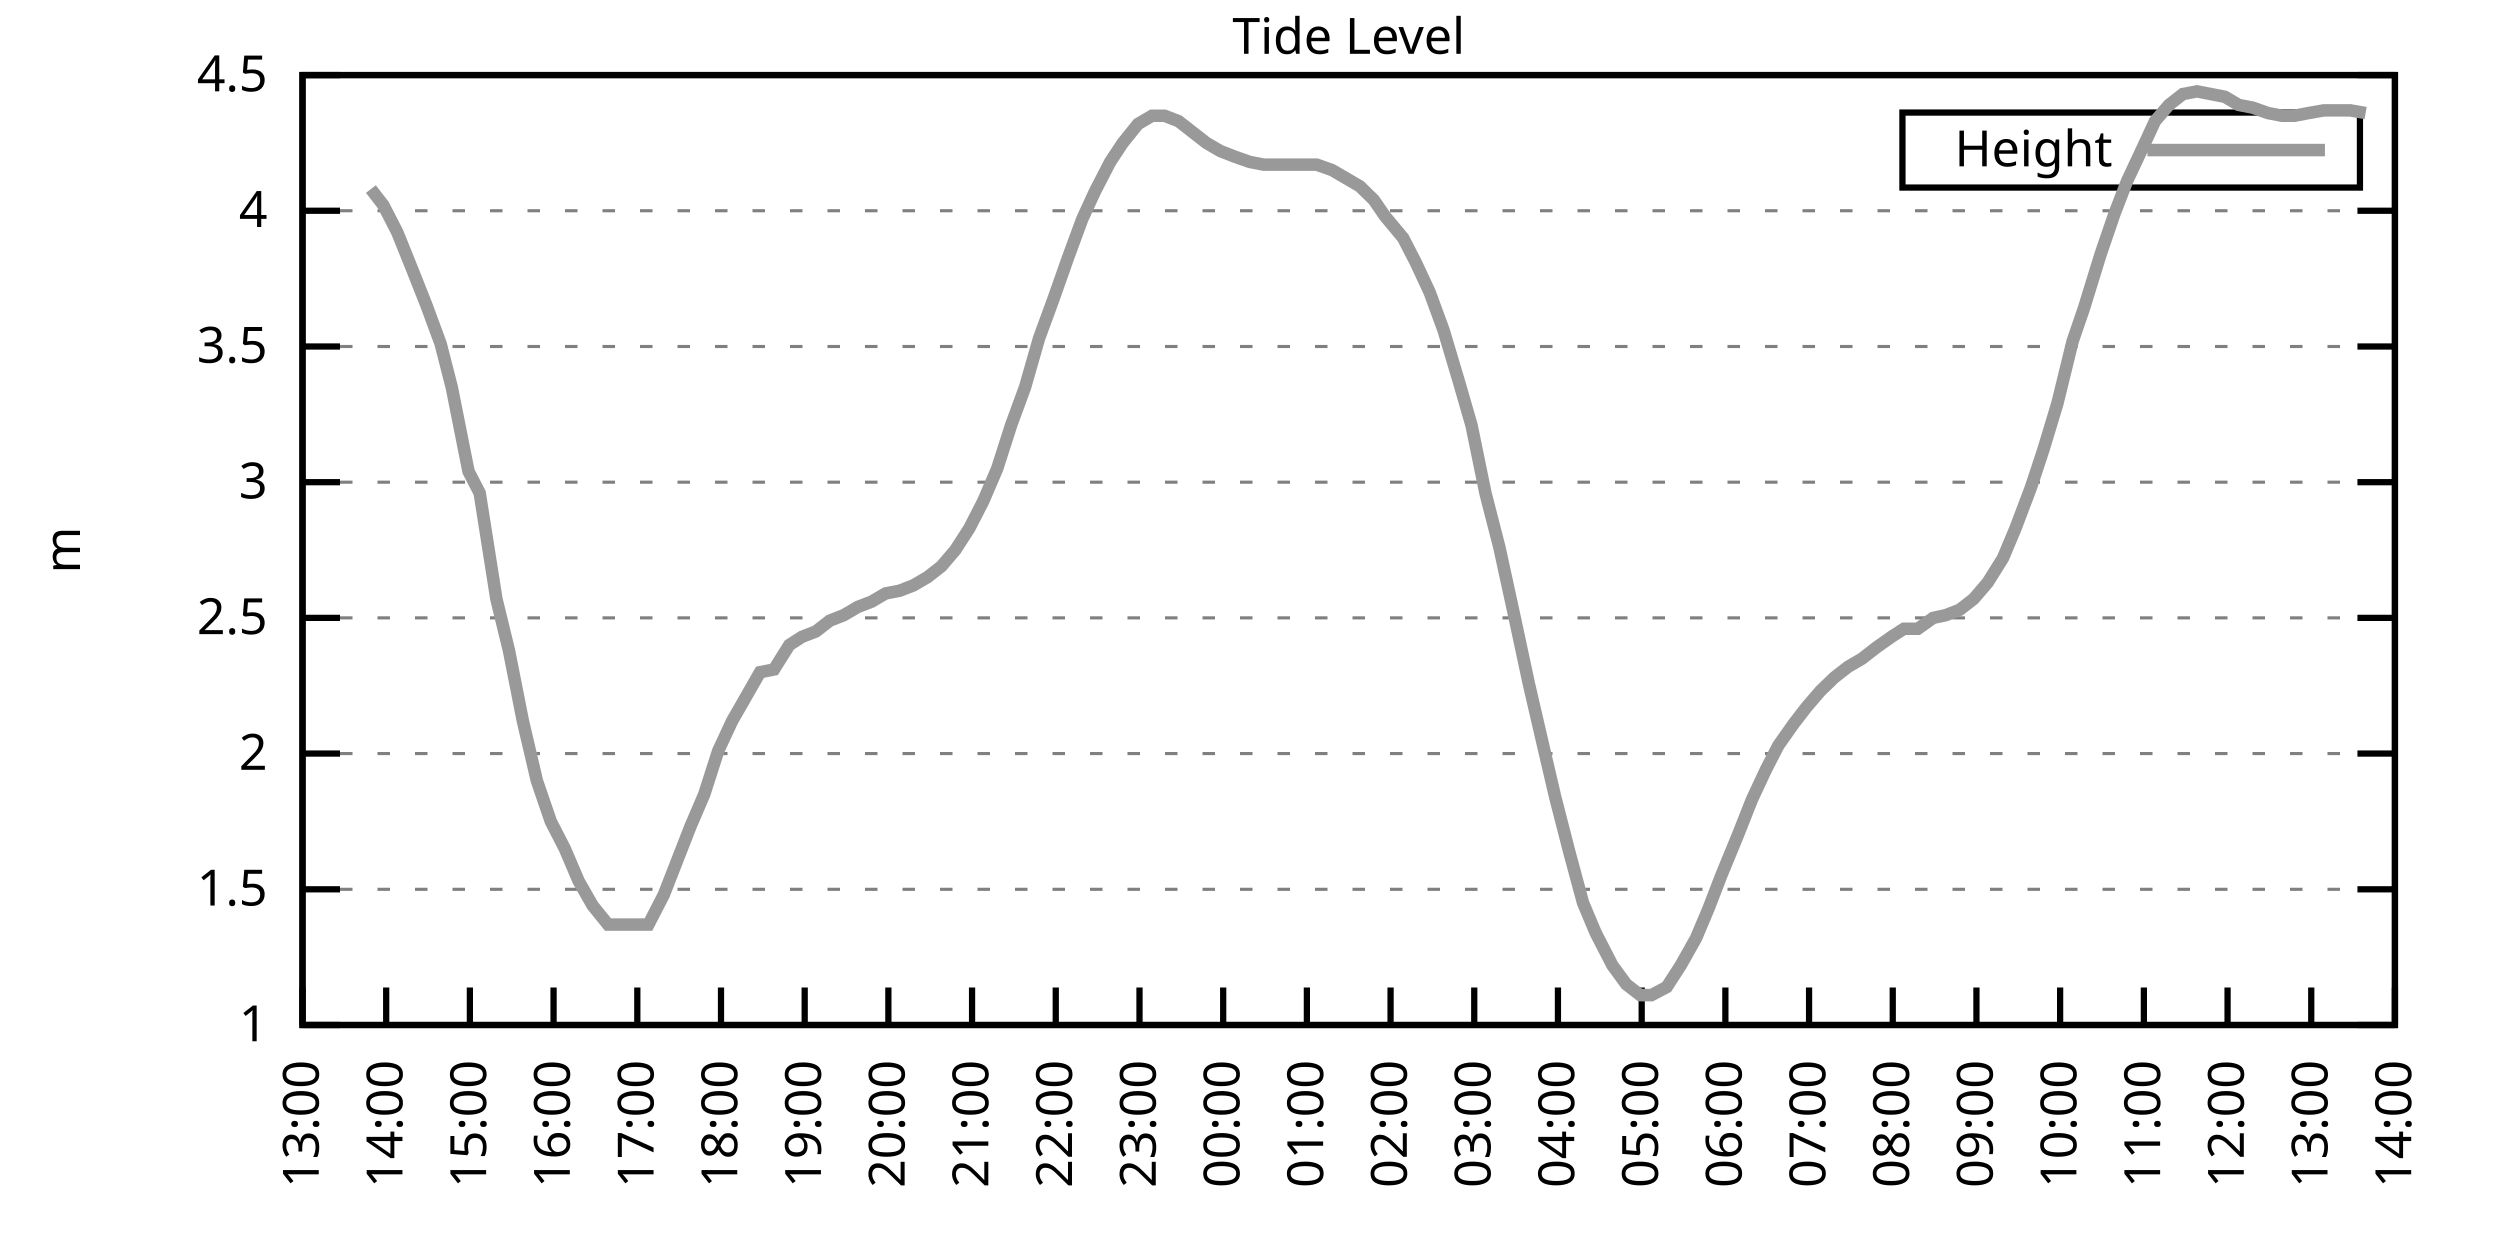
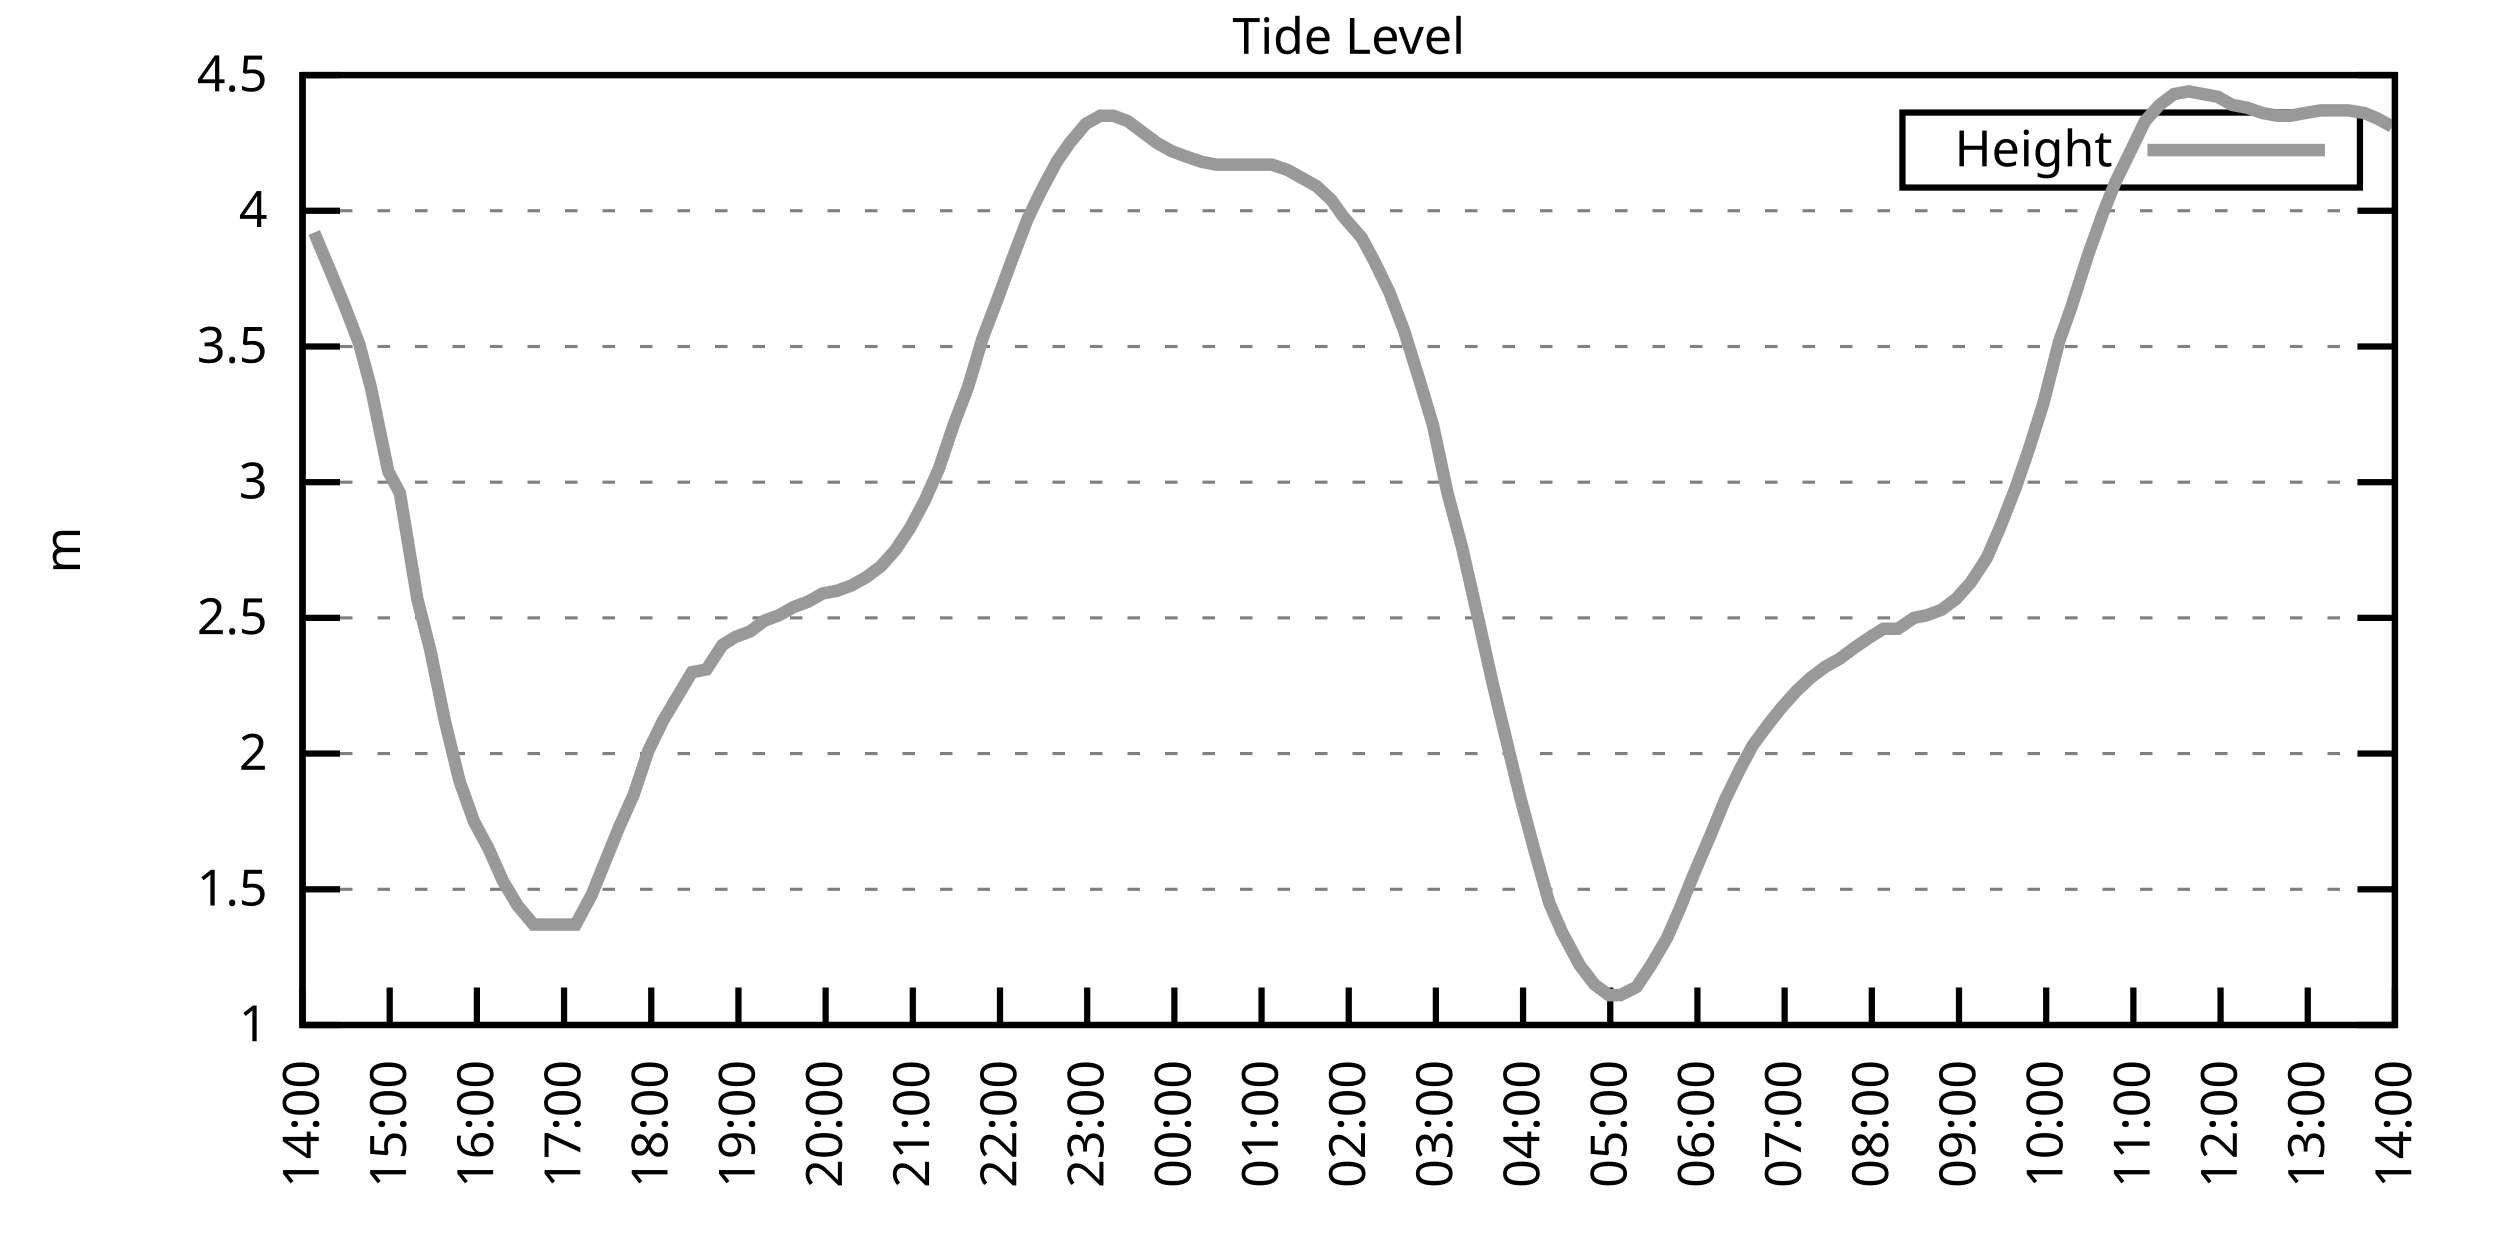
<svg xmlns="http://www.w3.org/2000/svg" xmlns:xlink="http://www.w3.org/1999/xlink" width="400" height="200" viewBox="0 0 400 200">
  <g id="gnuplot_canvas">
    <rect x="0" y="0" width="400" height="200" fill="none" />
    <defs>
      <circle id="gpDot" r="0.5" stroke-width="0.5" stroke="currentColor" />
      <path id="gpPt0" stroke-width="0.333" stroke="currentColor" d="M-1,0 h2 M0,-1 v2" />
      <path id="gpPt1" stroke-width="0.333" stroke="currentColor" d="M-1,-1 L1,1 M1,-1 L-1,1" />
      <path id="gpPt2" stroke-width="0.333" stroke="currentColor" d="M-1,0 L1,0 M0,-1 L0,1 M-1,-1 L1,1 M-1,1 L1,-1" />
      <rect id="gpPt3" stroke-width="0.333" stroke="currentColor" x="-1" y="-1" width="2" height="2" />
      <rect id="gpPt4" stroke-width="0.333" stroke="currentColor" fill="currentColor" x="-1" y="-1" width="2" height="2" />
      <circle id="gpPt5" stroke-width="0.333" stroke="currentColor" cx="0" cy="0" r="1" />
      <use xlink:href="#gpPt5" id="gpPt6" fill="currentColor" stroke="none" />
      <path id="gpPt7" stroke-width="0.333" stroke="currentColor" d="M0,-1.33 L-1.33,0.67 L1.33,0.67 z" />
      <use xlink:href="#gpPt7" id="gpPt8" fill="currentColor" stroke="none" />
      <use xlink:href="#gpPt7" id="gpPt9" stroke="currentColor" transform="rotate(180)" />
      <use xlink:href="#gpPt9" id="gpPt10" fill="currentColor" stroke="none" />
      <use xlink:href="#gpPt3" id="gpPt11" stroke="currentColor" transform="rotate(45)" />
      <use xlink:href="#gpPt11" id="gpPt12" fill="currentColor" stroke="none" />
      <path id="gpPt13" stroke-width="0.333" stroke="currentColor" d="M0,1.330 L1.265,0.411 L0.782,-1.067 L-0.782,-1.076 L-1.265,0.411 z" />
      <use xlink:href="#gpPt13" id="gpPt14" fill="currentColor" stroke="none" />
      <filter id="textbox" filterUnits="objectBoundingBox" x="0" y="0" height="1" width="1">
        <feFlood flood-color="white" flood-opacity="1" result="bgnd" />
        <feComposite in="SourceGraphic" in2="bgnd" operator="atop" />
      </filter>
      <filter id="greybox" filterUnits="objectBoundingBox" x="0" y="0" height="1" width="1">
        <feFlood flood-color="lightgrey" flood-opacity="1" result="grey" />
        <feComposite in="SourceGraphic" in2="grey" operator="atop" />
      </filter>
    </defs>
    <g fill="none" color="white" stroke="currentColor" stroke-width="1.00" stroke-linecap="butt" stroke-linejoin="miter">
</g>
    <g fill="none" color="black" stroke="currentColor" stroke-width="1.00" stroke-linecap="butt" stroke-linejoin="miter">
      <g stroke="none" shape-rendering="crispEdges">
        <polygon fill="rgb(255, 255, 255)" points="48.40,164.00 383.18,164.00 383.18,12.02 48.40,12.02 " />
      </g>
    </g>
    <g fill="none" color="black" stroke="currentColor" stroke-width="1.00" stroke-linecap="butt" stroke-linejoin="miter">
</g>
    <g fill="none" color="black" stroke="black" stroke-width="0.50" stroke-linecap="butt" stroke-linejoin="miter">
</g>
    <g fill="none" color="gray" stroke="currentColor" stroke-width="0.50" stroke-linecap="butt" stroke-linejoin="miter">
      <path stroke="gray" stroke-dasharray="2,4" class="gridline" d="M48.40,164.00 L383.19,164.00  " />
    </g>
    <g fill="none" color="gray" stroke="gray" stroke-width="1.00" stroke-linecap="butt" stroke-linejoin="miter">
</g>
    <g fill="none" color="black" stroke="currentColor" stroke-width="1.00" stroke-linecap="butt" stroke-linejoin="miter">
      <path stroke="black" d="M48.40,164.00 L54.40,164.00 M383.19,164.00 L377.19,164.00  " />
      <g transform="translate(42.80,166.60)" stroke="none" fill="black" font-family="Sans" font-size="8.00" text-anchor="end">
        <text>
          <tspan font-family="Sans"> 1</tspan>
        </text>
      </g>
    </g>
    <g fill="none" color="black" stroke="currentColor" stroke-width="1.00" stroke-linecap="butt" stroke-linejoin="miter">
</g>
    <g fill="none" color="black" stroke="black" stroke-width="0.50" stroke-linecap="butt" stroke-linejoin="miter">
</g>
    <g fill="none" color="gray" stroke="currentColor" stroke-width="0.50" stroke-linecap="butt" stroke-linejoin="miter">
      <path stroke="gray" stroke-dasharray="2,4" class="gridline" d="M48.40,142.29 L383.19,142.29  " />
    </g>
    <g fill="none" color="gray" stroke="gray" stroke-width="1.00" stroke-linecap="butt" stroke-linejoin="miter">
</g>
    <g fill="none" color="black" stroke="currentColor" stroke-width="1.00" stroke-linecap="butt" stroke-linejoin="miter">
      <path stroke="black" d="M48.40,142.29 L54.40,142.29 M383.19,142.29 L377.19,142.29  " />
      <g transform="translate(42.80,144.89)" stroke="none" fill="black" font-family="Sans" font-size="8.00" text-anchor="end">
        <text>
          <tspan font-family="Sans"> 1.5</tspan>
        </text>
      </g>
    </g>
    <g fill="none" color="black" stroke="currentColor" stroke-width="1.00" stroke-linecap="butt" stroke-linejoin="miter">
</g>
    <g fill="none" color="black" stroke="black" stroke-width="0.50" stroke-linecap="butt" stroke-linejoin="miter">
</g>
    <g fill="none" color="gray" stroke="currentColor" stroke-width="0.50" stroke-linecap="butt" stroke-linejoin="miter">
      <path stroke="gray" stroke-dasharray="2,4" class="gridline" d="M48.40,120.57 L383.19,120.57  " />
    </g>
    <g fill="none" color="gray" stroke="gray" stroke-width="1.00" stroke-linecap="butt" stroke-linejoin="miter">
</g>
    <g fill="none" color="black" stroke="currentColor" stroke-width="1.00" stroke-linecap="butt" stroke-linejoin="miter">
      <path stroke="black" d="M48.40,120.57 L54.40,120.57 M383.19,120.57 L377.19,120.57  " />
      <g transform="translate(42.80,123.17)" stroke="none" fill="black" font-family="Sans" font-size="8.00" text-anchor="end">
        <text>
          <tspan font-family="Sans"> 2</tspan>
        </text>
      </g>
    </g>
    <g fill="none" color="black" stroke="currentColor" stroke-width="1.00" stroke-linecap="butt" stroke-linejoin="miter">
</g>
    <g fill="none" color="black" stroke="black" stroke-width="0.50" stroke-linecap="butt" stroke-linejoin="miter">
</g>
    <g fill="none" color="gray" stroke="currentColor" stroke-width="0.50" stroke-linecap="butt" stroke-linejoin="miter">
      <path stroke="gray" stroke-dasharray="2,4" class="gridline" d="M48.40,98.86 L383.19,98.86  " />
    </g>
    <g fill="none" color="gray" stroke="gray" stroke-width="1.00" stroke-linecap="butt" stroke-linejoin="miter">
</g>
    <g fill="none" color="black" stroke="currentColor" stroke-width="1.00" stroke-linecap="butt" stroke-linejoin="miter">
      <path stroke="black" d="M48.40,98.86 L54.40,98.86 M383.19,98.86 L377.19,98.86  " />
      <g transform="translate(42.80,101.46)" stroke="none" fill="black" font-family="Sans" font-size="8.00" text-anchor="end">
        <text>
          <tspan font-family="Sans"> 2.5</tspan>
        </text>
      </g>
    </g>
    <g fill="none" color="black" stroke="currentColor" stroke-width="1.00" stroke-linecap="butt" stroke-linejoin="miter">
</g>
    <g fill="none" color="black" stroke="black" stroke-width="0.50" stroke-linecap="butt" stroke-linejoin="miter">
</g>
    <g fill="none" color="gray" stroke="currentColor" stroke-width="0.50" stroke-linecap="butt" stroke-linejoin="miter">
      <path stroke="gray" stroke-dasharray="2,4" class="gridline" d="M48.40,77.15 L383.19,77.15  " />
    </g>
    <g fill="none" color="gray" stroke="gray" stroke-width="1.00" stroke-linecap="butt" stroke-linejoin="miter">
</g>
    <g fill="none" color="black" stroke="currentColor" stroke-width="1.00" stroke-linecap="butt" stroke-linejoin="miter">
      <path stroke="black" d="M48.40,77.15 L54.40,77.15 M383.19,77.15 L377.19,77.15  " />
      <g transform="translate(42.80,79.75)" stroke="none" fill="black" font-family="Sans" font-size="8.00" text-anchor="end">
        <text>
          <tspan font-family="Sans"> 3</tspan>
        </text>
      </g>
    </g>
    <g fill="none" color="black" stroke="currentColor" stroke-width="1.00" stroke-linecap="butt" stroke-linejoin="miter">
</g>
    <g fill="none" color="black" stroke="black" stroke-width="0.50" stroke-linecap="butt" stroke-linejoin="miter">
</g>
    <g fill="none" color="gray" stroke="currentColor" stroke-width="0.50" stroke-linecap="butt" stroke-linejoin="miter">
      <path stroke="gray" stroke-dasharray="2,4" class="gridline" d="M48.40,55.44 L383.19,55.44  " />
    </g>
    <g fill="none" color="gray" stroke="gray" stroke-width="1.00" stroke-linecap="butt" stroke-linejoin="miter">
</g>
    <g fill="none" color="black" stroke="currentColor" stroke-width="1.00" stroke-linecap="butt" stroke-linejoin="miter">
      <path stroke="black" d="M48.40,55.44 L54.40,55.44 M383.19,55.44 L377.19,55.44  " />
      <g transform="translate(42.80,58.04)" stroke="none" fill="black" font-family="Sans" font-size="8.00" text-anchor="end">
        <text>
          <tspan font-family="Sans"> 3.5</tspan>
        </text>
      </g>
    </g>
    <g fill="none" color="black" stroke="currentColor" stroke-width="1.00" stroke-linecap="butt" stroke-linejoin="miter">
</g>
    <g fill="none" color="black" stroke="black" stroke-width="0.50" stroke-linecap="butt" stroke-linejoin="miter">
</g>
    <g fill="none" color="gray" stroke="currentColor" stroke-width="0.50" stroke-linecap="butt" stroke-linejoin="miter">
      <path stroke="gray" stroke-dasharray="2,4" class="gridline" d="M48.40,33.72 L383.19,33.72  " />
    </g>
    <g fill="none" color="gray" stroke="gray" stroke-width="1.00" stroke-linecap="butt" stroke-linejoin="miter">
</g>
    <g fill="none" color="black" stroke="currentColor" stroke-width="1.00" stroke-linecap="butt" stroke-linejoin="miter">
      <path stroke="black" d="M48.40,33.72 L54.40,33.72 M383.19,33.72 L377.19,33.72  " />
      <g transform="translate(42.80,36.32)" stroke="none" fill="black" font-family="Sans" font-size="8.00" text-anchor="end">
        <text>
          <tspan font-family="Sans"> 4</tspan>
        </text>
      </g>
    </g>
    <g fill="none" color="black" stroke="currentColor" stroke-width="1.00" stroke-linecap="butt" stroke-linejoin="miter">
</g>
    <g fill="none" color="black" stroke="black" stroke-width="0.50" stroke-linecap="butt" stroke-linejoin="miter">
</g>
    <g fill="none" color="gray" stroke="currentColor" stroke-width="0.50" stroke-linecap="butt" stroke-linejoin="miter">
      <path stroke="gray" stroke-dasharray="2,4" class="gridline" d="M48.40,12.01 L383.19,12.01  " />
    </g>
    <g fill="none" color="gray" stroke="gray" stroke-width="1.00" stroke-linecap="butt" stroke-linejoin="miter">
</g>
    <g fill="none" color="black" stroke="currentColor" stroke-width="1.00" stroke-linecap="butt" stroke-linejoin="miter">
      <path stroke="black" d="M48.40,12.01 L54.40,12.01 M383.19,12.01 L377.19,12.01  " />
      <g transform="translate(42.80,14.61)" stroke="none" fill="black" font-family="Sans" font-size="8.00" text-anchor="end">
        <text>
          <tspan font-family="Sans"> 4.5</tspan>
        </text>
      </g>
    </g>
    <g fill="none" color="black" stroke="currentColor" stroke-width="1.00" stroke-linecap="butt" stroke-linejoin="miter">
      <path stroke="black" d="M48.40,164.00 L48.40,158.00  " />
      <g transform="translate(51.00,169.60) rotate(270.00)" stroke="none" fill="black" font-family="Sans" font-size="8.00" text-anchor="end">
        <text>
-           <tspan font-family="Sans">13:00</tspan>
-         </text>
-       </g>
-     </g>
-     <g fill="none" color="black" stroke="currentColor" stroke-width="1.00" stroke-linecap="butt" stroke-linejoin="miter">
-       <path stroke="black" d="M61.79,164.00 L61.79,158.00  " />
-       <g transform="translate(64.39,169.60) rotate(270.00)" stroke="none" fill="black" font-family="Sans" font-size="8.00" text-anchor="end">
-         <text>
          <tspan font-family="Sans">14:00</tspan>
        </text>
      </g>
    </g>
    <g fill="none" color="black" stroke="currentColor" stroke-width="1.00" stroke-linecap="butt" stroke-linejoin="miter">
-       <path stroke="black" d="M75.18,164.00 L75.18,158.00  " />
-       <g transform="translate(77.78,169.60) rotate(270.00)" stroke="none" fill="black" font-family="Sans" font-size="8.00" text-anchor="end">
+       <path stroke="black" d="M62.35,164.00 L62.35,158.00  " />
+       <g transform="translate(64.95,169.60) rotate(270.00)" stroke="none" fill="black" font-family="Sans" font-size="8.00" text-anchor="end">
        <text>
          <tspan font-family="Sans">15:00</tspan>
        </text>
      </g>
    </g>
    <g fill="none" color="black" stroke="currentColor" stroke-width="1.00" stroke-linecap="butt" stroke-linejoin="miter">
-       <path stroke="black" d="M88.57,164.00 L88.57,158.00  " />
-       <g transform="translate(91.17,169.60) rotate(270.00)" stroke="none" fill="black" font-family="Sans" font-size="8.00" text-anchor="end">
+       <path stroke="black" d="M76.30,164.00 L76.30,158.00  " />
+       <g transform="translate(78.90,169.60) rotate(270.00)" stroke="none" fill="black" font-family="Sans" font-size="8.00" text-anchor="end">
        <text>
          <tspan font-family="Sans">16:00</tspan>
        </text>
      </g>
    </g>
    <g fill="none" color="black" stroke="currentColor" stroke-width="1.00" stroke-linecap="butt" stroke-linejoin="miter">
-       <path stroke="black" d="M101.97,164.00 L101.97,158.00  " />
-       <g transform="translate(104.57,169.60) rotate(270.00)" stroke="none" fill="black" font-family="Sans" font-size="8.00" text-anchor="end">
+       <path stroke="black" d="M90.25,164.00 L90.25,158.00  " />
+       <g transform="translate(92.85,169.60) rotate(270.00)" stroke="none" fill="black" font-family="Sans" font-size="8.00" text-anchor="end">
        <text>
          <tspan font-family="Sans">17:00</tspan>
        </text>
      </g>
    </g>
    <g fill="none" color="black" stroke="currentColor" stroke-width="1.00" stroke-linecap="butt" stroke-linejoin="miter">
-       <path stroke="black" d="M115.36,164.00 L115.36,158.00  " />
-       <g transform="translate(117.96,169.60) rotate(270.00)" stroke="none" fill="black" font-family="Sans" font-size="8.00" text-anchor="end">
+       <path stroke="black" d="M104.20,164.00 L104.20,158.00  " />
+       <g transform="translate(106.80,169.60) rotate(270.00)" stroke="none" fill="black" font-family="Sans" font-size="8.00" text-anchor="end">
        <text>
          <tspan font-family="Sans">18:00</tspan>
        </text>
      </g>
    </g>
    <g fill="none" color="black" stroke="currentColor" stroke-width="1.00" stroke-linecap="butt" stroke-linejoin="miter">
-       <path stroke="black" d="M128.75,164.00 L128.75,158.00  " />
-       <g transform="translate(131.35,169.60) rotate(270.00)" stroke="none" fill="black" font-family="Sans" font-size="8.00" text-anchor="end">
+       <path stroke="black" d="M118.15,164.00 L118.15,158.00  " />
+       <g transform="translate(120.75,169.60) rotate(270.00)" stroke="none" fill="black" font-family="Sans" font-size="8.00" text-anchor="end">
        <text>
          <tspan font-family="Sans">19:00</tspan>
        </text>
      </g>
    </g>
    <g fill="none" color="black" stroke="currentColor" stroke-width="1.00" stroke-linecap="butt" stroke-linejoin="miter">
-       <path stroke="black" d="M142.14,164.00 L142.14,158.00  " />
-       <g transform="translate(144.74,169.60) rotate(270.00)" stroke="none" fill="black" font-family="Sans" font-size="8.00" text-anchor="end">
+       <path stroke="black" d="M132.10,164.00 L132.10,158.00  " />
+       <g transform="translate(134.70,169.60) rotate(270.00)" stroke="none" fill="black" font-family="Sans" font-size="8.00" text-anchor="end">
        <text>
          <tspan font-family="Sans">20:00</tspan>
        </text>
      </g>
    </g>
    <g fill="none" color="black" stroke="currentColor" stroke-width="1.00" stroke-linecap="butt" stroke-linejoin="miter">
-       <path stroke="black" d="M155.53,164.00 L155.53,158.00  " />
-       <g transform="translate(158.13,169.60) rotate(270.00)" stroke="none" fill="black" font-family="Sans" font-size="8.00" text-anchor="end">
+       <path stroke="black" d="M146.05,164.00 L146.05,158.00  " />
+       <g transform="translate(148.65,169.60) rotate(270.00)" stroke="none" fill="black" font-family="Sans" font-size="8.00" text-anchor="end">
        <text>
          <tspan font-family="Sans">21:00</tspan>
        </text>
      </g>
    </g>
    <g fill="none" color="black" stroke="currentColor" stroke-width="1.00" stroke-linecap="butt" stroke-linejoin="miter">
-       <path stroke="black" d="M168.92,164.00 L168.92,158.00  " />
-       <g transform="translate(171.52,169.60) rotate(270.00)" stroke="none" fill="black" font-family="Sans" font-size="8.00" text-anchor="end">
+       <path stroke="black" d="M160.00,164.00 L160.00,158.00  " />
+       <g transform="translate(162.60,169.60) rotate(270.00)" stroke="none" fill="black" font-family="Sans" font-size="8.00" text-anchor="end">
        <text>
          <tspan font-family="Sans">22:00</tspan>
        </text>
      </g>
    </g>
    <g fill="none" color="black" stroke="currentColor" stroke-width="1.00" stroke-linecap="butt" stroke-linejoin="miter">
-       <path stroke="black" d="M182.32,164.00 L182.32,158.00  " />
-       <g transform="translate(184.92,169.60) rotate(270.00)" stroke="none" fill="black" font-family="Sans" font-size="8.00" text-anchor="end">
+       <path stroke="black" d="M173.95,164.00 L173.95,158.00  " />
+       <g transform="translate(176.55,169.60) rotate(270.00)" stroke="none" fill="black" font-family="Sans" font-size="8.00" text-anchor="end">
        <text>
          <tspan font-family="Sans">23:00</tspan>
        </text>
      </g>
    </g>
    <g fill="none" color="black" stroke="currentColor" stroke-width="1.00" stroke-linecap="butt" stroke-linejoin="miter">
-       <path stroke="black" d="M195.71,164.00 L195.71,158.00  " />
-       <g transform="translate(198.31,169.60) rotate(270.00)" stroke="none" fill="black" font-family="Sans" font-size="8.00" text-anchor="end">
+       <path stroke="black" d="M187.90,164.00 L187.90,158.00  " />
+       <g transform="translate(190.50,169.60) rotate(270.00)" stroke="none" fill="black" font-family="Sans" font-size="8.00" text-anchor="end">
        <text>
          <tspan font-family="Sans">00:00</tspan>
        </text>
      </g>
    </g>
    <g fill="none" color="black" stroke="currentColor" stroke-width="1.00" stroke-linecap="butt" stroke-linejoin="miter">
-       <path stroke="black" d="M209.10,164.00 L209.10,158.00  " />
-       <g transform="translate(211.70,169.60) rotate(270.00)" stroke="none" fill="black" font-family="Sans" font-size="8.00" text-anchor="end">
+       <path stroke="black" d="M201.85,164.00 L201.85,158.00  " />
+       <g transform="translate(204.45,169.60) rotate(270.00)" stroke="none" fill="black" font-family="Sans" font-size="8.00" text-anchor="end">
        <text>
          <tspan font-family="Sans">01:00</tspan>
        </text>
      </g>
    </g>
    <g fill="none" color="black" stroke="currentColor" stroke-width="1.00" stroke-linecap="butt" stroke-linejoin="miter">
-       <path stroke="black" d="M222.49,164.00 L222.49,158.00  " />
-       <g transform="translate(225.09,169.60) rotate(270.00)" stroke="none" fill="black" font-family="Sans" font-size="8.00" text-anchor="end">
+       <path stroke="black" d="M215.80,164.00 L215.80,158.00  " />
+       <g transform="translate(218.40,169.60) rotate(270.00)" stroke="none" fill="black" font-family="Sans" font-size="8.00" text-anchor="end">
        <text>
          <tspan font-family="Sans">02:00</tspan>
        </text>
      </g>
    </g>
    <g fill="none" color="black" stroke="currentColor" stroke-width="1.00" stroke-linecap="butt" stroke-linejoin="miter">
-       <path stroke="black" d="M235.88,164.00 L235.88,158.00  " />
-       <g transform="translate(238.48,169.60) rotate(270.00)" stroke="none" fill="black" font-family="Sans" font-size="8.00" text-anchor="end">
+       <path stroke="black" d="M229.74,164.00 L229.74,158.00  " />
+       <g transform="translate(232.34,169.60) rotate(270.00)" stroke="none" fill="black" font-family="Sans" font-size="8.00" text-anchor="end">
        <text>
          <tspan font-family="Sans">03:00</tspan>
        </text>
      </g>
    </g>
    <g fill="none" color="black" stroke="currentColor" stroke-width="1.00" stroke-linecap="butt" stroke-linejoin="miter">
-       <path stroke="black" d="M249.27,164.00 L249.27,158.00  " />
-       <g transform="translate(251.87,169.60) rotate(270.00)" stroke="none" fill="black" font-family="Sans" font-size="8.00" text-anchor="end">
+       <path stroke="black" d="M243.69,164.00 L243.69,158.00  " />
+       <g transform="translate(246.29,169.60) rotate(270.00)" stroke="none" fill="black" font-family="Sans" font-size="8.00" text-anchor="end">
        <text>
          <tspan font-family="Sans">04:00</tspan>
        </text>
      </g>
    </g>
    <g fill="none" color="black" stroke="currentColor" stroke-width="1.00" stroke-linecap="butt" stroke-linejoin="miter">
-       <path stroke="black" d="M262.67,164.00 L262.67,158.00  " />
-       <g transform="translate(265.27,169.60) rotate(270.00)" stroke="none" fill="black" font-family="Sans" font-size="8.00" text-anchor="end">
+       <path stroke="black" d="M257.64,164.00 L257.64,158.00  " />
+       <g transform="translate(260.24,169.60) rotate(270.00)" stroke="none" fill="black" font-family="Sans" font-size="8.00" text-anchor="end">
        <text>
          <tspan font-family="Sans">05:00</tspan>
        </text>
      </g>
    </g>
    <g fill="none" color="black" stroke="currentColor" stroke-width="1.00" stroke-linecap="butt" stroke-linejoin="miter">
-       <path stroke="black" d="M276.06,164.00 L276.06,158.00  " />
-       <g transform="translate(278.66,169.60) rotate(270.00)" stroke="none" fill="black" font-family="Sans" font-size="8.00" text-anchor="end">
+       <path stroke="black" d="M271.59,164.00 L271.59,158.00  " />
+       <g transform="translate(274.19,169.60) rotate(270.00)" stroke="none" fill="black" font-family="Sans" font-size="8.00" text-anchor="end">
        <text>
          <tspan font-family="Sans">06:00</tspan>
        </text>
      </g>
    </g>
    <g fill="none" color="black" stroke="currentColor" stroke-width="1.00" stroke-linecap="butt" stroke-linejoin="miter">
-       <path stroke="black" d="M289.45,164.00 L289.45,158.00  " />
-       <g transform="translate(292.05,169.60) rotate(270.00)" stroke="none" fill="black" font-family="Sans" font-size="8.00" text-anchor="end">
+       <path stroke="black" d="M285.54,164.00 L285.54,158.00  " />
+       <g transform="translate(288.14,169.60) rotate(270.00)" stroke="none" fill="black" font-family="Sans" font-size="8.00" text-anchor="end">
        <text>
          <tspan font-family="Sans">07:00</tspan>
        </text>
      </g>
    </g>
    <g fill="none" color="black" stroke="currentColor" stroke-width="1.00" stroke-linecap="butt" stroke-linejoin="miter">
-       <path stroke="black" d="M302.84,164.00 L302.84,158.00  " />
-       <g transform="translate(305.44,169.60) rotate(270.00)" stroke="none" fill="black" font-family="Sans" font-size="8.00" text-anchor="end">
+       <path stroke="black" d="M299.49,164.00 L299.49,158.00  " />
+       <g transform="translate(302.09,169.60) rotate(270.00)" stroke="none" fill="black" font-family="Sans" font-size="8.00" text-anchor="end">
        <text>
          <tspan font-family="Sans">08:00</tspan>
        </text>
      </g>
    </g>
    <g fill="none" color="black" stroke="currentColor" stroke-width="1.00" stroke-linecap="butt" stroke-linejoin="miter">
-       <path stroke="black" d="M316.23,164.00 L316.23,158.00  " />
-       <g transform="translate(318.83,169.60) rotate(270.00)" stroke="none" fill="black" font-family="Sans" font-size="8.00" text-anchor="end">
+       <path stroke="black" d="M313.44,164.00 L313.44,158.00  " />
+       <g transform="translate(316.04,169.60) rotate(270.00)" stroke="none" fill="black" font-family="Sans" font-size="8.00" text-anchor="end">
        <text>
          <tspan font-family="Sans">09:00</tspan>
        </text>
      </g>
    </g>
    <g fill="none" color="black" stroke="currentColor" stroke-width="1.00" stroke-linecap="butt" stroke-linejoin="miter">
-       <path stroke="black" d="M329.62,164.00 L329.62,158.00  " />
-       <g transform="translate(332.22,169.60) rotate(270.00)" stroke="none" fill="black" font-family="Sans" font-size="8.00" text-anchor="end">
+       <path stroke="black" d="M327.39,164.00 L327.39,158.00  " />
+       <g transform="translate(329.99,169.60) rotate(270.00)" stroke="none" fill="black" font-family="Sans" font-size="8.00" text-anchor="end">
        <text>
          <tspan font-family="Sans">10:00</tspan>
        </text>
      </g>
    </g>
    <g fill="none" color="black" stroke="currentColor" stroke-width="1.00" stroke-linecap="butt" stroke-linejoin="miter">
-       <path stroke="black" d="M343.02,164.00 L343.02,158.00  " />
-       <g transform="translate(345.62,169.60) rotate(270.00)" stroke="none" fill="black" font-family="Sans" font-size="8.00" text-anchor="end">
+       <path stroke="black" d="M341.34,164.00 L341.34,158.00  " />
+       <g transform="translate(343.94,169.60) rotate(270.00)" stroke="none" fill="black" font-family="Sans" font-size="8.00" text-anchor="end">
        <text>
          <tspan font-family="Sans">11:00</tspan>
        </text>
      </g>
    </g>
    <g fill="none" color="black" stroke="currentColor" stroke-width="1.00" stroke-linecap="butt" stroke-linejoin="miter">
-       <path stroke="black" d="M356.41,164.00 L356.41,158.00  " />
-       <g transform="translate(359.01,169.60) rotate(270.00)" stroke="none" fill="black" font-family="Sans" font-size="8.00" text-anchor="end">
+       <path stroke="black" d="M355.29,164.00 L355.29,158.00  " />
+       <g transform="translate(357.89,169.60) rotate(270.00)" stroke="none" fill="black" font-family="Sans" font-size="8.00" text-anchor="end">
        <text>
          <tspan font-family="Sans">12:00</tspan>
        </text>
      </g>
    </g>
    <g fill="none" color="black" stroke="currentColor" stroke-width="1.00" stroke-linecap="butt" stroke-linejoin="miter">
-       <path stroke="black" d="M369.80,164.00 L369.80,158.00  " />
-       <g transform="translate(372.40,169.60) rotate(270.00)" stroke="none" fill="black" font-family="Sans" font-size="8.00" text-anchor="end">
+       <path stroke="black" d="M369.24,164.00 L369.24,158.00  " />
+       <g transform="translate(371.84,169.60) rotate(270.00)" stroke="none" fill="black" font-family="Sans" font-size="8.00" text-anchor="end">
        <text>
          <tspan font-family="Sans">13:00</tspan>
        </text>
      </g>
    </g>
    <g fill="none" color="black" stroke="currentColor" stroke-width="1.00" stroke-linecap="butt" stroke-linejoin="miter">
      <path stroke="black" d="M383.19,164.00 L383.19,158.00  " />
      <g transform="translate(385.79,169.60) rotate(270.00)" stroke="none" fill="black" font-family="Sans" font-size="8.00" text-anchor="end">
        <text>
          <tspan font-family="Sans">14:00</tspan>
        </text>
      </g>
    </g>
    <g fill="none" color="black" stroke="currentColor" stroke-width="1.00" stroke-linecap="butt" stroke-linejoin="miter">
</g>
    <g fill="none" color="black" stroke="currentColor" stroke-width="1.00" stroke-linecap="butt" stroke-linejoin="miter">
      <path stroke="black" d="M48.40,12.01 L48.40,164.00 L383.19,164.00 L383.19,12.01 L48.40,12.01 Z  " />
    </g>
    <g fill="none" color="black" stroke="currentColor" stroke-width="1.00" stroke-linecap="butt" stroke-linejoin="miter">
</g>
    <g fill="none" color="black" stroke="currentColor" stroke-width="1.00" stroke-linecap="butt" stroke-linejoin="miter">
      <path stroke="black" d="M304.39,30.01 L304.39,18.01 L377.59,18.01 L377.59,30.01 L304.39,30.01 Z  " />
    </g>
    <g id="Tide_level_plot_1">
      <g fill="none" color="white" stroke="black" stroke-width="2.00" stroke-linecap="butt" stroke-linejoin="miter">
</g>
      <g fill="none" color="black" stroke="currentColor" stroke-width="2.00" stroke-linecap="butt" stroke-linejoin="miter">
        <g transform="translate(337.99,26.61)" stroke="none" fill="black" font-family="Sans" font-size="8.00" text-anchor="end">
          <text>
            <tspan font-family="Sans">Height</tspan>
          </text>
        </g>
      </g>
      <g fill="none" color="black" stroke="currentColor" stroke-width="2.00" stroke-linecap="butt" stroke-linejoin="miter">
-         <path stroke="rgb(153, 153, 153)" d="M343.59,24.01 L371.99,24.01 M59.34,30.25 L61.35,32.85 L63.58,37.20 L66.03,43.28 L68.26,48.92 L70.50,55.00   L72.28,61.95 L74.96,75.41 L76.75,78.89 L79.42,95.82 L81.43,104.07 L83.66,115.36 L85.90,124.92 L88.13,131.43   L90.36,135.77 L92.59,140.98 L94.82,144.89 L97.28,147.93 L99.29,147.93 L101.74,147.93 L103.75,147.93 L106.21,143.16   L110.45,132.30 L112.68,127.09 L114.91,120.14 L117.14,115.36 L119.38,111.45 L121.61,107.55 L123.84,107.11 L126.29,103.20   L128.30,101.90 L130.54,101.03 L132.77,99.30 L135.00,98.43 L137.23,97.12 L139.46,96.26 L141.69,94.95 L143.93,94.52   L146.16,93.65 L148.39,92.35 L150.62,90.61 L152.85,88.00 L155.09,84.53 L157.32,80.19 L159.55,74.98 L161.78,68.03   L164.01,61.95 L166.25,54.13 L168.48,48.05 L170.93,41.11 L173.17,35.03 L175.17,30.68 L177.63,25.91 L179.64,22.87   L182.09,19.83 L184.32,18.52 L186.33,18.52 L188.57,19.39 L190.80,21.13 L193.03,22.87 L195.26,24.17 L197.49,25.04   L199.95,25.91 L202.18,26.34 L204.19,26.34 L206.42,26.34 L210.66,26.34 L213.12,27.21 L215.35,28.51 L217.58,29.81   L219.81,31.99 L221.60,34.59 L224.50,38.07 L226.51,41.97 L228.74,46.75 L230.97,52.83 L233.43,61.08 L235.44,68.03   L237.67,78.89 L239.90,87.57 L242.36,98.86 L244.59,109.28 L246.60,117.97 L248.83,127.52 L251.06,136.21 L253.29,144.46   L255.30,149.24 L257.98,154.45 L260.21,157.49 L262.44,159.22 L264.23,159.22 L266.68,157.92 L268.92,154.45 L271.37,150.10   L273.38,145.33 L275.39,140.12 L278.07,133.60 L280.30,127.96 L282.53,123.18 L284.54,119.27 L286.99,115.80 L289.00,113.19   L291.23,110.59 L293.47,108.42 L295.70,106.68 L297.93,105.38 L300.16,103.64 L302.62,101.90 L304.63,100.60 L306.86,100.60   L309.31,98.86 L311.32,98.43 L313.55,97.56 L315.79,95.82 L318.02,93.22 L320.47,89.31 L322.48,84.53 L324.94,78.02   L326.95,71.94 L329.18,64.56 L331.63,54.57 L333.42,49.36 L336.10,40.67 L338.33,34.16 L340.34,28.95 L342.79,23.73   L344.80,19.39 L347.03,16.79 L349.26,15.05 L351.50,14.62 L353.73,15.05 L355.96,15.48 L358.19,16.79 L360.42,17.22   L362.88,18.09 L365.11,18.52 L367.12,18.52 L369.35,18.09 L371.81,17.66 L373.82,17.66 L376.05,17.66 L378.50,18.09    " />
+         <path stroke="rgb(153, 153, 153)" d="M343.59,24.01 L371.99,24.01 M50.26,37.20 L52.82,43.28 L55.14,48.92 L57.47,55.00 L59.33,61.95 L62.12,75.41   L63.98,78.89 L66.77,95.82 L68.86,104.07 L71.18,115.36 L73.51,124.92 L75.83,131.43 L78.16,135.77 L80.48,140.98   L82.81,144.89 L85.37,147.93 L87.46,147.93 L90.02,147.93 L92.11,147.93 L94.67,143.16 L99.08,132.30 L101.41,127.09   L103.73,120.14 L106.06,115.36 L108.38,111.45 L110.71,107.55 L113.03,107.11 L115.59,103.20 L117.68,101.90 L120.01,101.03   L122.33,99.30 L124.66,98.43 L126.98,97.12 L129.31,96.26 L131.63,94.95 L133.96,94.52 L136.28,93.65 L138.61,92.35   L140.93,90.61 L143.26,88.00 L145.58,84.53 L147.91,80.19 L150.23,74.98 L152.56,68.03 L154.88,61.95 L157.21,54.13   L159.53,48.05 L162.09,41.11 L164.41,35.03 L166.51,30.68 L169.06,25.91 L171.16,22.87 L173.71,19.83 L176.04,18.52   L178.13,18.52 L180.46,19.39 L182.78,21.13 L185.11,22.87 L187.43,24.17 L189.76,25.04 L192.31,25.91 L194.64,26.34   L196.73,26.34 L199.06,26.34 L203.47,26.34 L206.03,27.21 L208.36,28.51 L210.68,29.81 L213.01,31.99 L214.87,34.59   L217.89,38.07 L219.98,41.97 L222.30,46.75 L224.63,52.83 L227.19,61.08 L229.28,68.03 L231.60,78.89 L233.93,87.57   L236.49,98.86 L238.81,109.28 L240.90,117.97 L243.23,127.52 L245.55,136.21 L247.88,144.46 L249.97,149.24 L252.76,154.45   L255.09,157.49 L257.41,159.22 L259.27,159.22 L261.83,157.92 L264.15,154.45 L266.71,150.10 L268.80,145.33 L270.90,140.12   L273.69,133.60 L276.01,127.96 L278.34,123.18 L280.43,119.27 L282.99,115.80 L285.08,113.19 L287.40,110.59 L289.73,108.42   L292.05,106.68 L294.38,105.38 L296.70,103.64 L299.26,101.90 L301.35,100.60 L303.68,100.60 L306.23,98.86 L308.33,98.43   L310.65,97.56 L312.98,95.82 L315.30,93.22 L317.86,89.31 L319.95,84.53 L322.51,78.02 L324.60,71.94 L326.93,64.56   L329.48,54.57 L331.34,49.36 L334.13,40.67 L336.46,34.16 L338.55,28.95 L341.11,23.73 L343.20,19.39 L345.53,16.79   L347.85,15.05 L350.18,14.62 L352.50,15.05 L354.83,15.48 L357.15,16.79 L359.48,17.22 L362.03,18.09 L364.36,18.52   L366.45,18.52 L368.78,18.09 L371.33,17.66 L373.43,17.66 L375.75,17.66 L378.31,18.09 L380.40,18.96 L382.73,20.26    " />
      </g>
    </g>
    <g fill="none" color="black" stroke="currentColor" stroke-width="2.00" stroke-linecap="butt" stroke-linejoin="miter">
</g>
    <g fill="none" color="black" stroke="black" stroke-width="1.00" stroke-linecap="butt" stroke-linejoin="miter">
</g>
    <g fill="none" color="black" stroke="currentColor" stroke-width="1.00" stroke-linecap="butt" stroke-linejoin="miter">
      <path stroke="black" d="M48.40,12.01 L48.40,164.00 L383.19,164.00 L383.19,12.01 L48.40,12.01 Z  " />
      <g transform="translate(12.80,88.01) rotate(270.00)" stroke="none" fill="black" font-family="Sans" font-size="8.00" text-anchor="middle">
        <text>
          <tspan font-family="Sans">m</tspan>
        </text>
      </g>
    </g>
    <g fill="none" color="black" stroke="currentColor" stroke-width="1.00" stroke-linecap="butt" stroke-linejoin="miter">
</g>
    <g fill="none" color="black" stroke="currentColor" stroke-width="1.00" stroke-linecap="butt" stroke-linejoin="miter">
      <g transform="translate(215.79,8.61)" stroke="none" fill="black" font-family="Sans" font-size="8.00" text-anchor="middle">
        <text>
          <tspan font-family="Sans">Tide Level</tspan>
        </text>
      </g>
    </g>
    <g fill="none" color="black" stroke="currentColor" stroke-width="1.00" stroke-linecap="butt" stroke-linejoin="miter">
</g>
  </g>
</svg>
